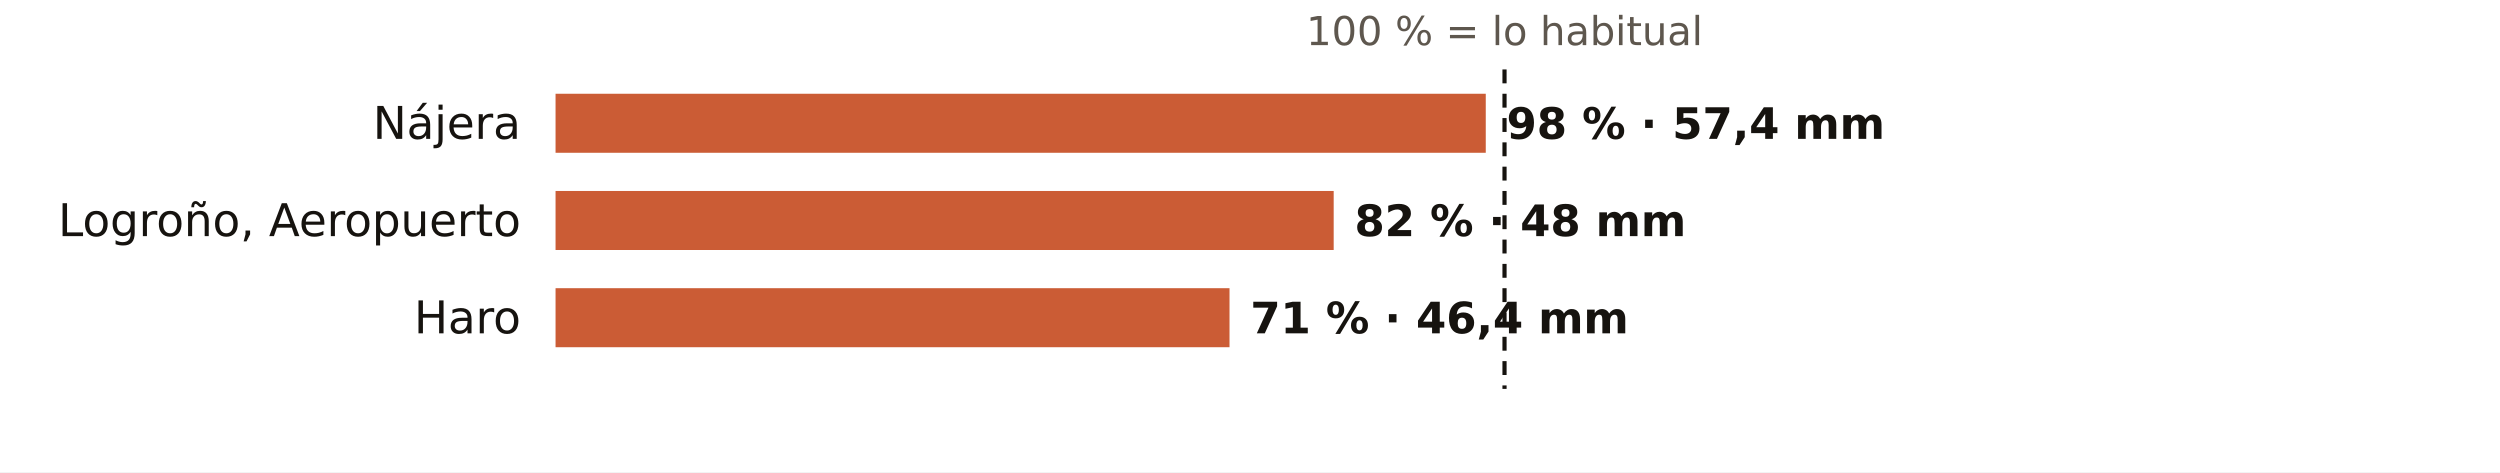
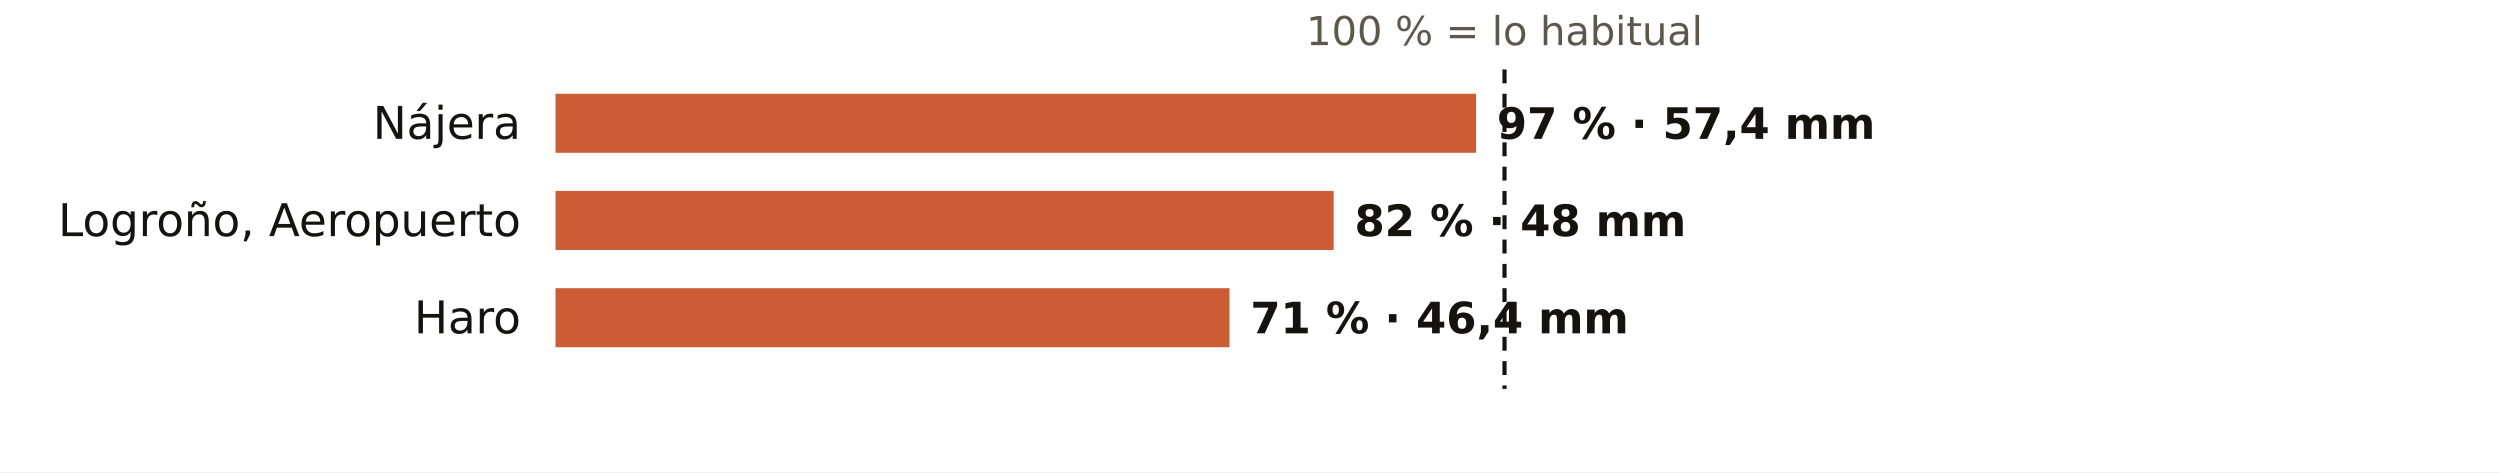
<svg xmlns="http://www.w3.org/2000/svg" viewBox="0 0 720 136" width="720" height="136" role="img" aria-label="El otoño en los pluviómetros de AEMET de La Rioja: % de lo habitual">
  <rect width="720" height="136" fill="#FFFFFF" />
  <text x="433.3" y="13.0" font-size="11.5" fill="#5E574E" text-anchor="middle" font-weight="400" font-family="Public Sans, DejaVu Sans, Arial, sans-serif">100 % = lo habitual</text>
  <text x="150.0" y="40.0" font-size="13" fill="#16130F" text-anchor="end" font-weight="500" font-family="Public Sans, DejaVu Sans, Arial, sans-serif">Nájera</text>
-   <rect x="160" y="27" width="267.9" height="17" fill="#C4461A" opacity="0.88" />
-   <text x="433.9" y="40.0" font-size="12.5" fill="#16130F" text-anchor="start" font-weight="600" font-family="Public Sans, DejaVu Sans, Arial, sans-serif">98 % · 57,4 mm</text>
+   <rect x="160" y="27" width="265.1" height="17" fill="#C4461A" opacity="0.88" />
+   <text x="431.1" y="40.0" font-size="12.5" fill="#16130F" text-anchor="start" font-weight="600" font-family="Public Sans, DejaVu Sans, Arial, sans-serif">97 % · 57,4 mm</text>
  <text x="150.0" y="68.0" font-size="13" fill="#16130F" text-anchor="end" font-weight="500" font-family="Public Sans, DejaVu Sans, Arial, sans-serif">Logroño, Aeropuerto</text>
  <rect x="160" y="55" width="224.1" height="17" fill="#C4461A" opacity="0.88" />
  <text x="390.1" y="68.0" font-size="12.5" fill="#16130F" text-anchor="start" font-weight="600" font-family="Public Sans, DejaVu Sans, Arial, sans-serif">82 % · 48 mm</text>
  <text x="150.0" y="96.0" font-size="13" fill="#16130F" text-anchor="end" font-weight="500" font-family="Public Sans, DejaVu Sans, Arial, sans-serif">Haro</text>
  <rect x="160" y="83" width="194.1" height="17" fill="#C4461A" opacity="0.88" />
  <text x="360.1" y="96.0" font-size="12.5" fill="#16130F" text-anchor="start" font-weight="600" font-family="Public Sans, DejaVu Sans, Arial, sans-serif">71 % · 46,4 mm</text>
  <line x1="433.3" x2="433.3" y1="20" y2="112" stroke="#16130F" stroke-width="1.2" stroke-dasharray="4 3" />
</svg>
